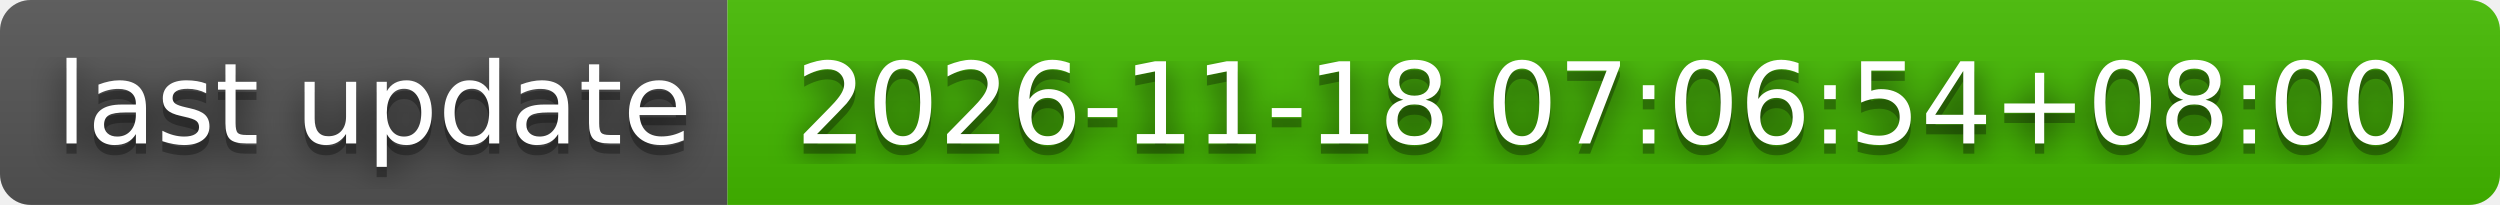
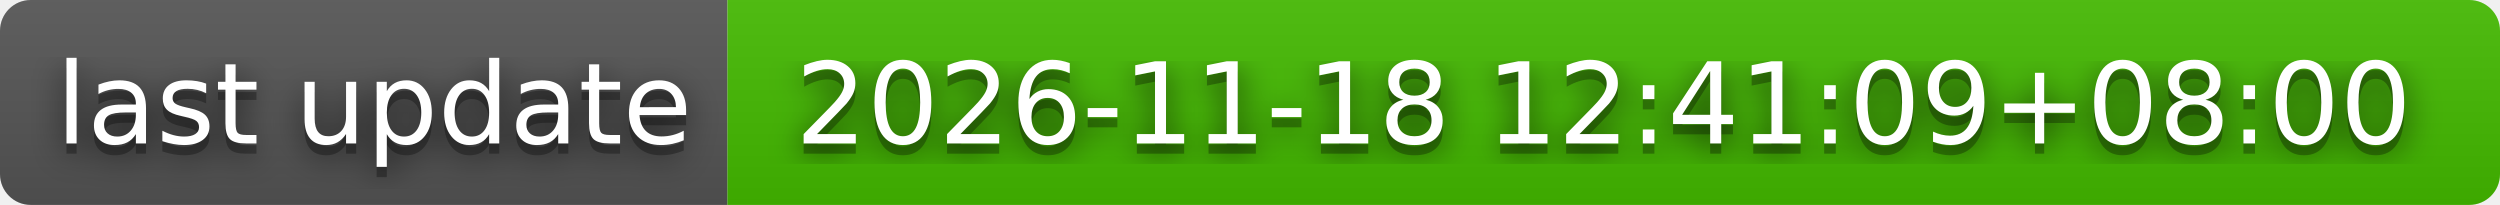
- <svg xmlns="http://www.w3.org/2000/svg" width="244" height="20" role="img" aria-label="last update: 2026-11-18 07:06:54+08:00">
+ <svg xmlns="http://www.w3.org/2000/svg" width="244" height="20" role="img" aria-label="last update: 2026-11-18 12:41:09+08:00">
  <filter id="blur">
    <feGaussianBlur stdDeviation="16" />
  </filter>
  <linearGradient id="s" x2="0" y2="100%">
    <stop offset="0" stop-color="#bbb" stop-opacity=".1" />
    <stop offset="1" stop-opacity=".1" />
  </linearGradient>
  <clipPath id="r">
    <rect width="244" height="20" rx="3" />
  </clipPath>
  <g clip-path="url(#r)">
    <rect width="71" height="20" fill="#555" />
    <rect x="71" width="173" height="20" fill="#4b0" />
    <rect width="244" height="20" fill="url(#s)" />
  </g>
  <g fill="#fff" text-anchor="middle" font-family="Verdana,Geneva,DejaVu Sans,sans-serif" text-rendering="geometricPrecision" font-size="110">
    <g transform="scale(.1)">
      <g aria-hidden="true" fill="#010101">
        <text x="365" y="150" fill-opacity=".8" filter="url(#blur)" textLength="610">last update</text>
        <text x="365" y="150" fill-opacity=".3" textLength="610">last update</text>
      </g>
      <text x="365" y="140" textLength="610">last update</text>
    </g>
    <g transform="scale(.1)">
      <g aria-hidden="true" fill="#010101">
-         <text x="1565" y="150" fill-opacity=".8" filter="url(#blur)" textLength="1630">2026-11-18 07:06:54+08:00</text>
-         <text x="1565" y="150" fill-opacity=".3" textLength="1630">2026-11-18 07:06:54+08:00</text>
+         <text x="1565" y="150" fill-opacity=".8" filter="url(#blur)" textLength="1630">2026-11-18 12:41:09+08:00</text>
+         <text x="1565" y="150" fill-opacity=".3" textLength="1630">2026-11-18 12:41:09+08:00</text>
      </g>
-       <text x="1565" y="140" textLength="1630">2026-11-18 07:06:54+08:00</text>
+       <text x="1565" y="140" textLength="1630">2026-11-18 12:41:09+08:00</text>
    </g>
  </g>
</svg>
